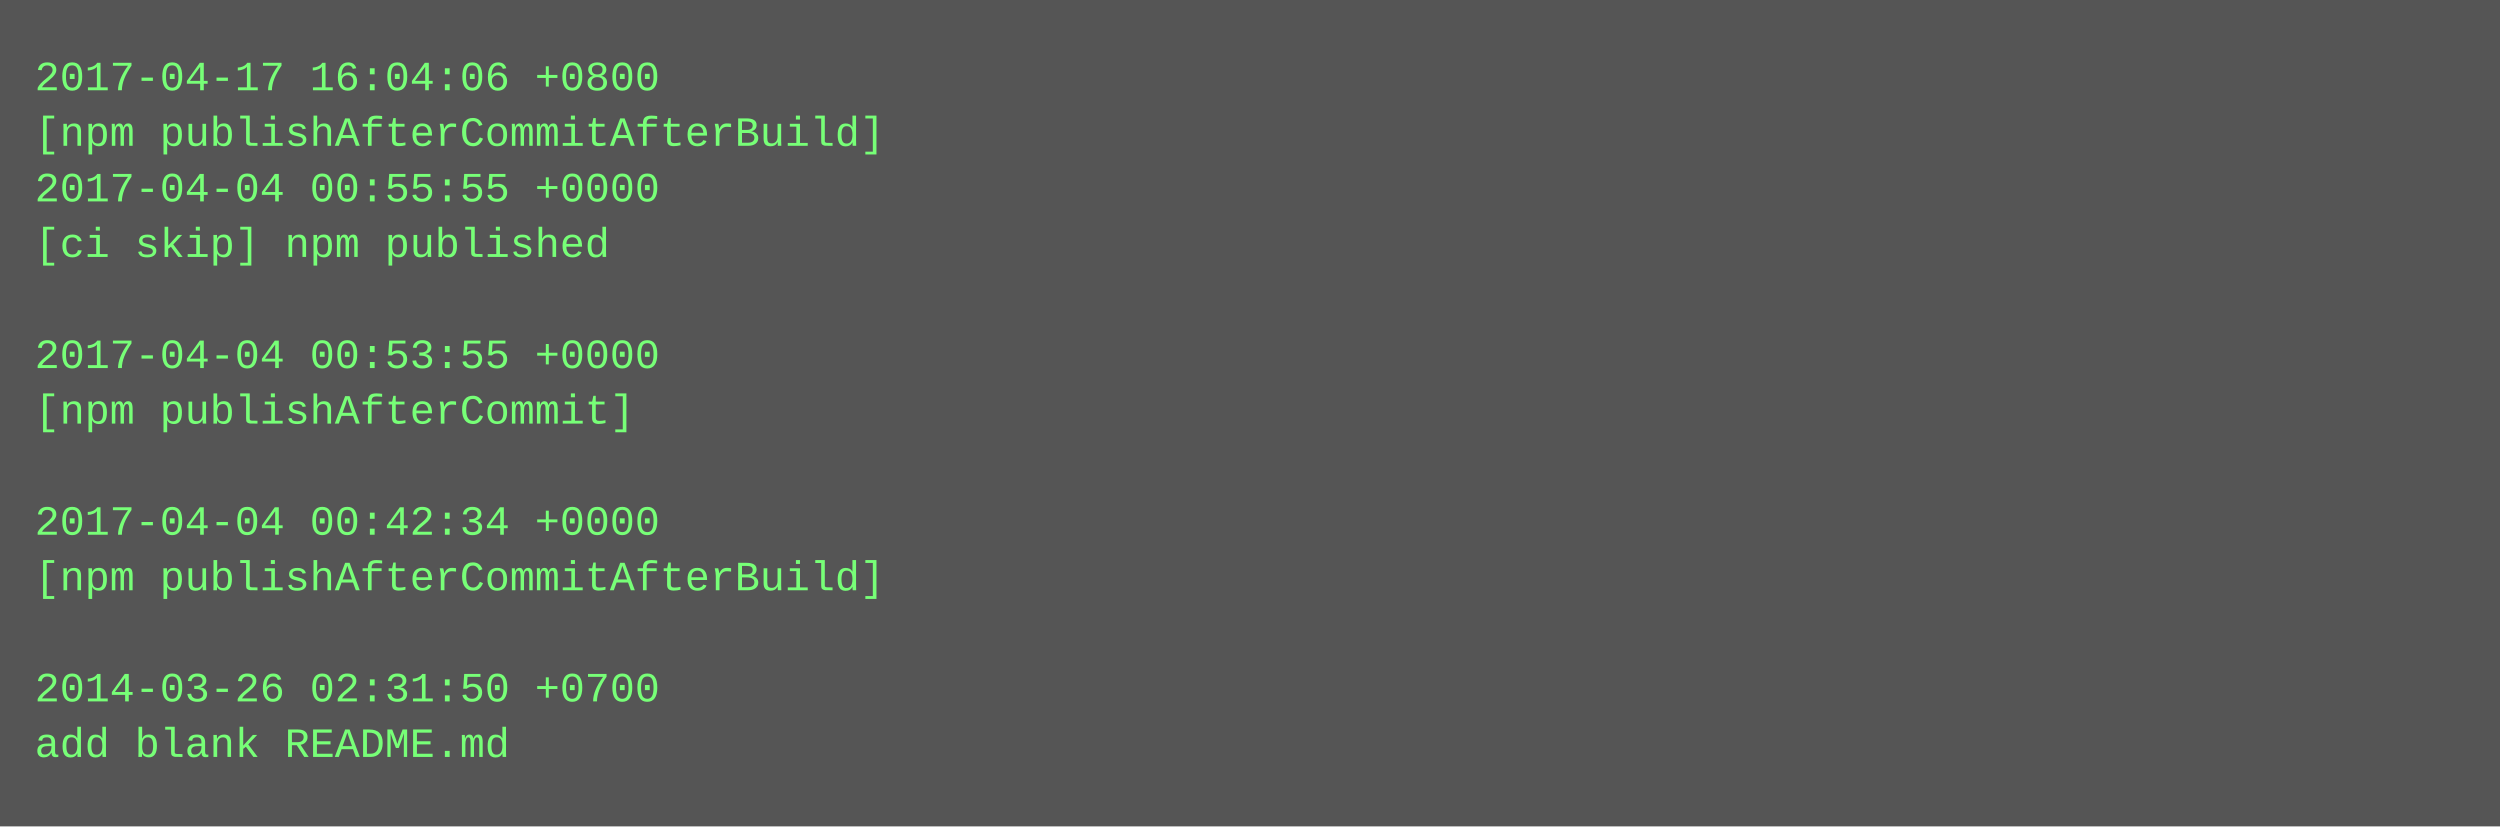
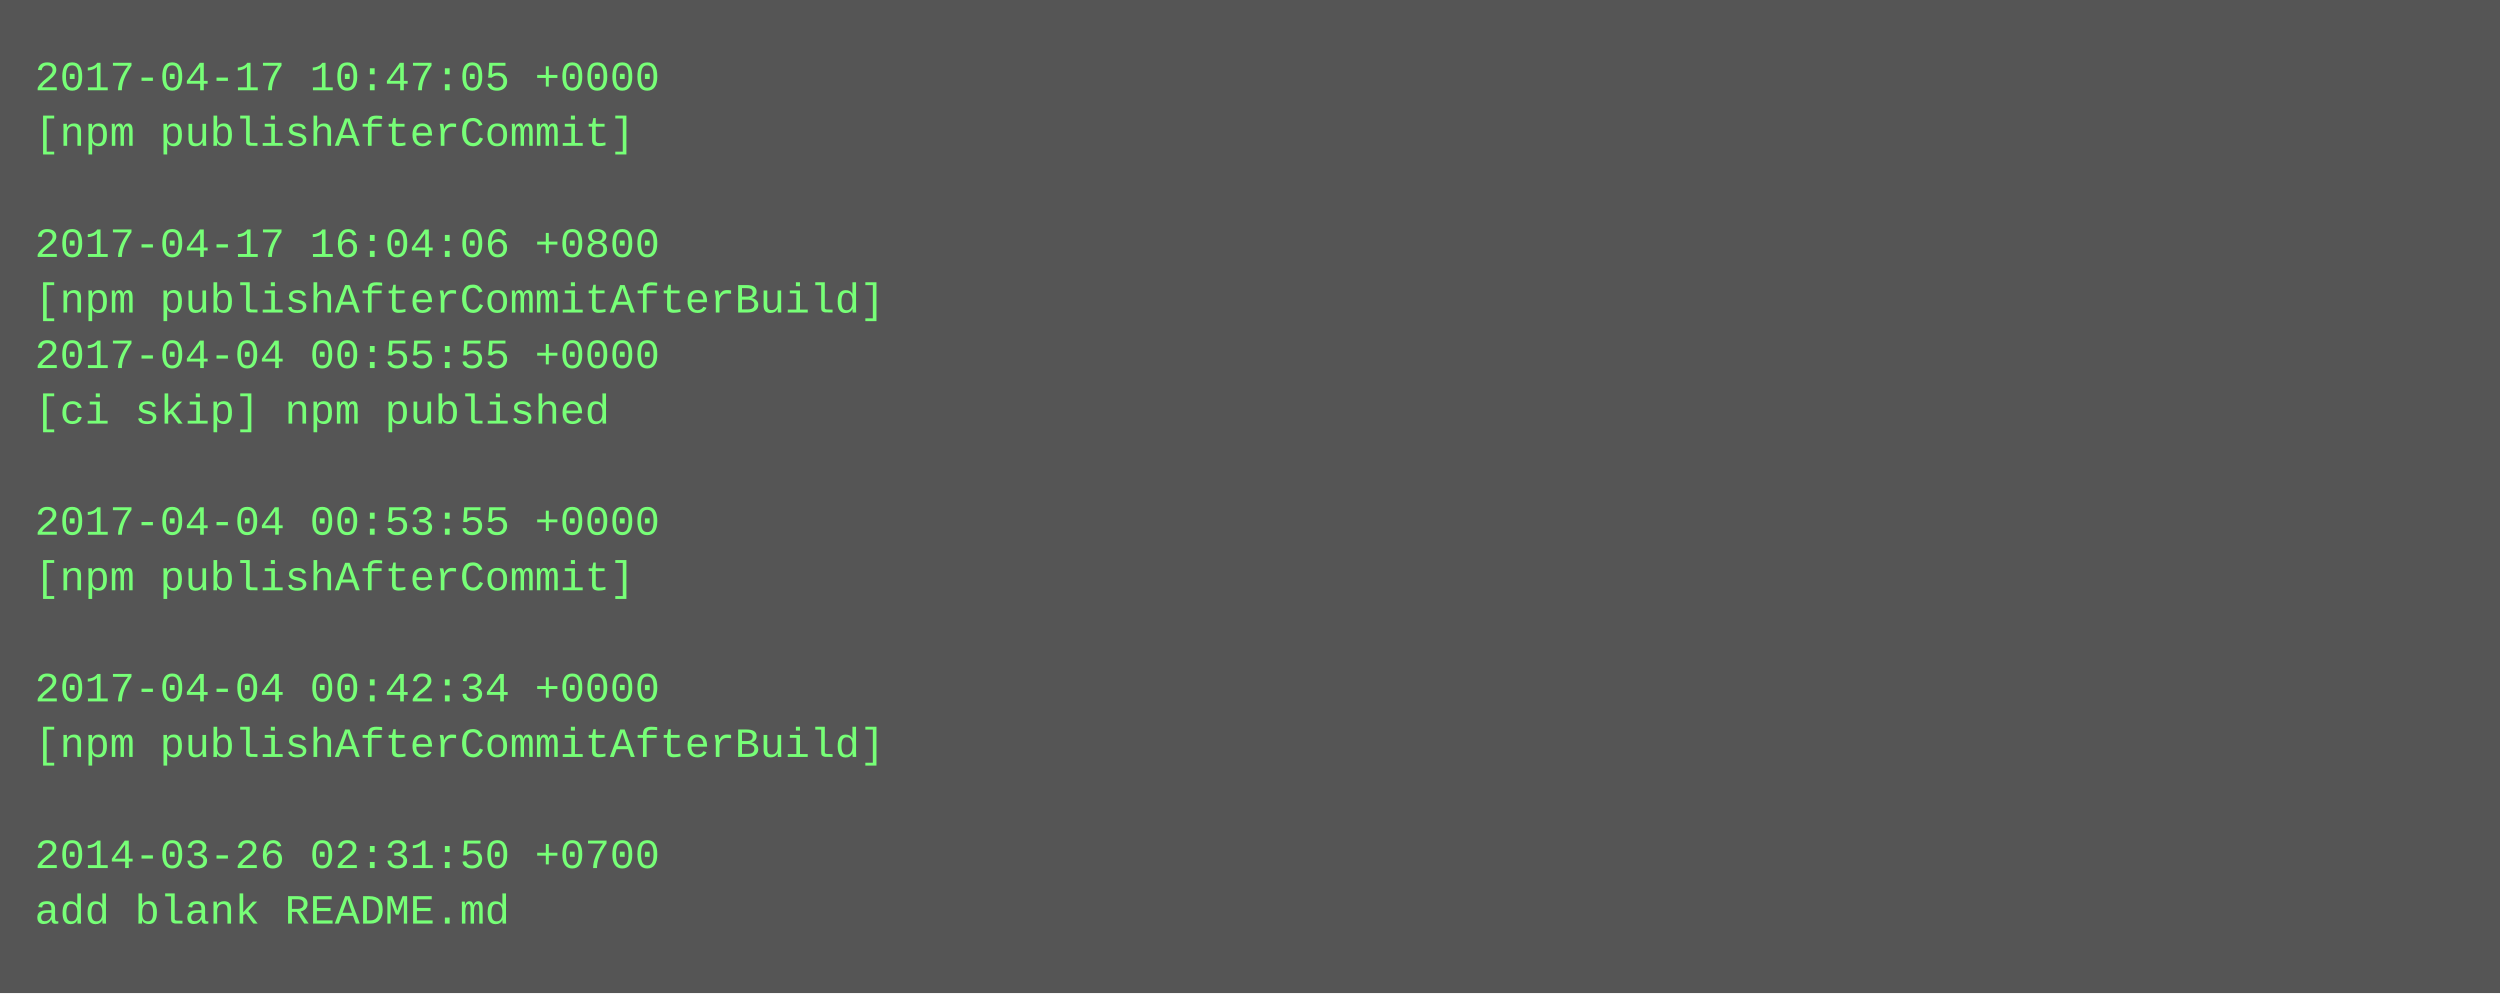
- <svg xmlns="http://www.w3.org/2000/svg" height="238" width="720">
-   <rect height="238" fill="#555" width="720" />
+ <svg xmlns="http://www.w3.org/2000/svg" height="286" width="720">
+   <rect height="286" fill="#555" width="720" />
  <text fill="#7f7" font-family="Courier New" font-size="12" xml:space="preserve">
-     <tspan x="10" y="26">2017-04-17 16:04:06 +0800</tspan>
-     <tspan x="10" y="42">[npm publishAfterCommitAfterBuild]</tspan>
-     <tspan x="10" y="58">2017-04-04 00:55:55 +0000</tspan>
-     <tspan x="10" y="74">[ci skip] npm published</tspan>
-     <tspan x="10" y="90" />
-     <tspan x="10" y="106">2017-04-04 00:53:55 +0000</tspan>
-     <tspan x="10" y="122">[npm publishAfterCommit]</tspan>
+     <tspan x="10" y="26">2017-04-17 10:47:05 +0000</tspan>
+     <tspan x="10" y="42">[npm publishAfterCommit]</tspan>
+     <tspan x="10" y="58" />
+     <tspan x="10" y="74">2017-04-17 16:04:06 +0800</tspan>
+     <tspan x="10" y="90">[npm publishAfterCommitAfterBuild]</tspan>
+     <tspan x="10" y="106">2017-04-04 00:55:55 +0000</tspan>
+     <tspan x="10" y="122">[ci skip] npm published</tspan>
    <tspan x="10" y="138" />
-     <tspan x="10" y="154">2017-04-04 00:42:34 +0000</tspan>
-     <tspan x="10" y="170">[npm publishAfterCommitAfterBuild]</tspan>
+     <tspan x="10" y="154">2017-04-04 00:53:55 +0000</tspan>
+     <tspan x="10" y="170">[npm publishAfterCommit]</tspan>
    <tspan x="10" y="186" />
-     <tspan x="10" y="202">2014-03-26 02:31:50 +0700</tspan>
-     <tspan x="10" y="218">add blank README.md</tspan>
+     <tspan x="10" y="202">2017-04-04 00:42:34 +0000</tspan>
+     <tspan x="10" y="218">[npm publishAfterCommitAfterBuild]</tspan>
+     <tspan x="10" y="234" />
+     <tspan x="10" y="250">2014-03-26 02:31:50 +0700</tspan>
+     <tspan x="10" y="266">add blank README.md</tspan>
  </text>
</svg>
